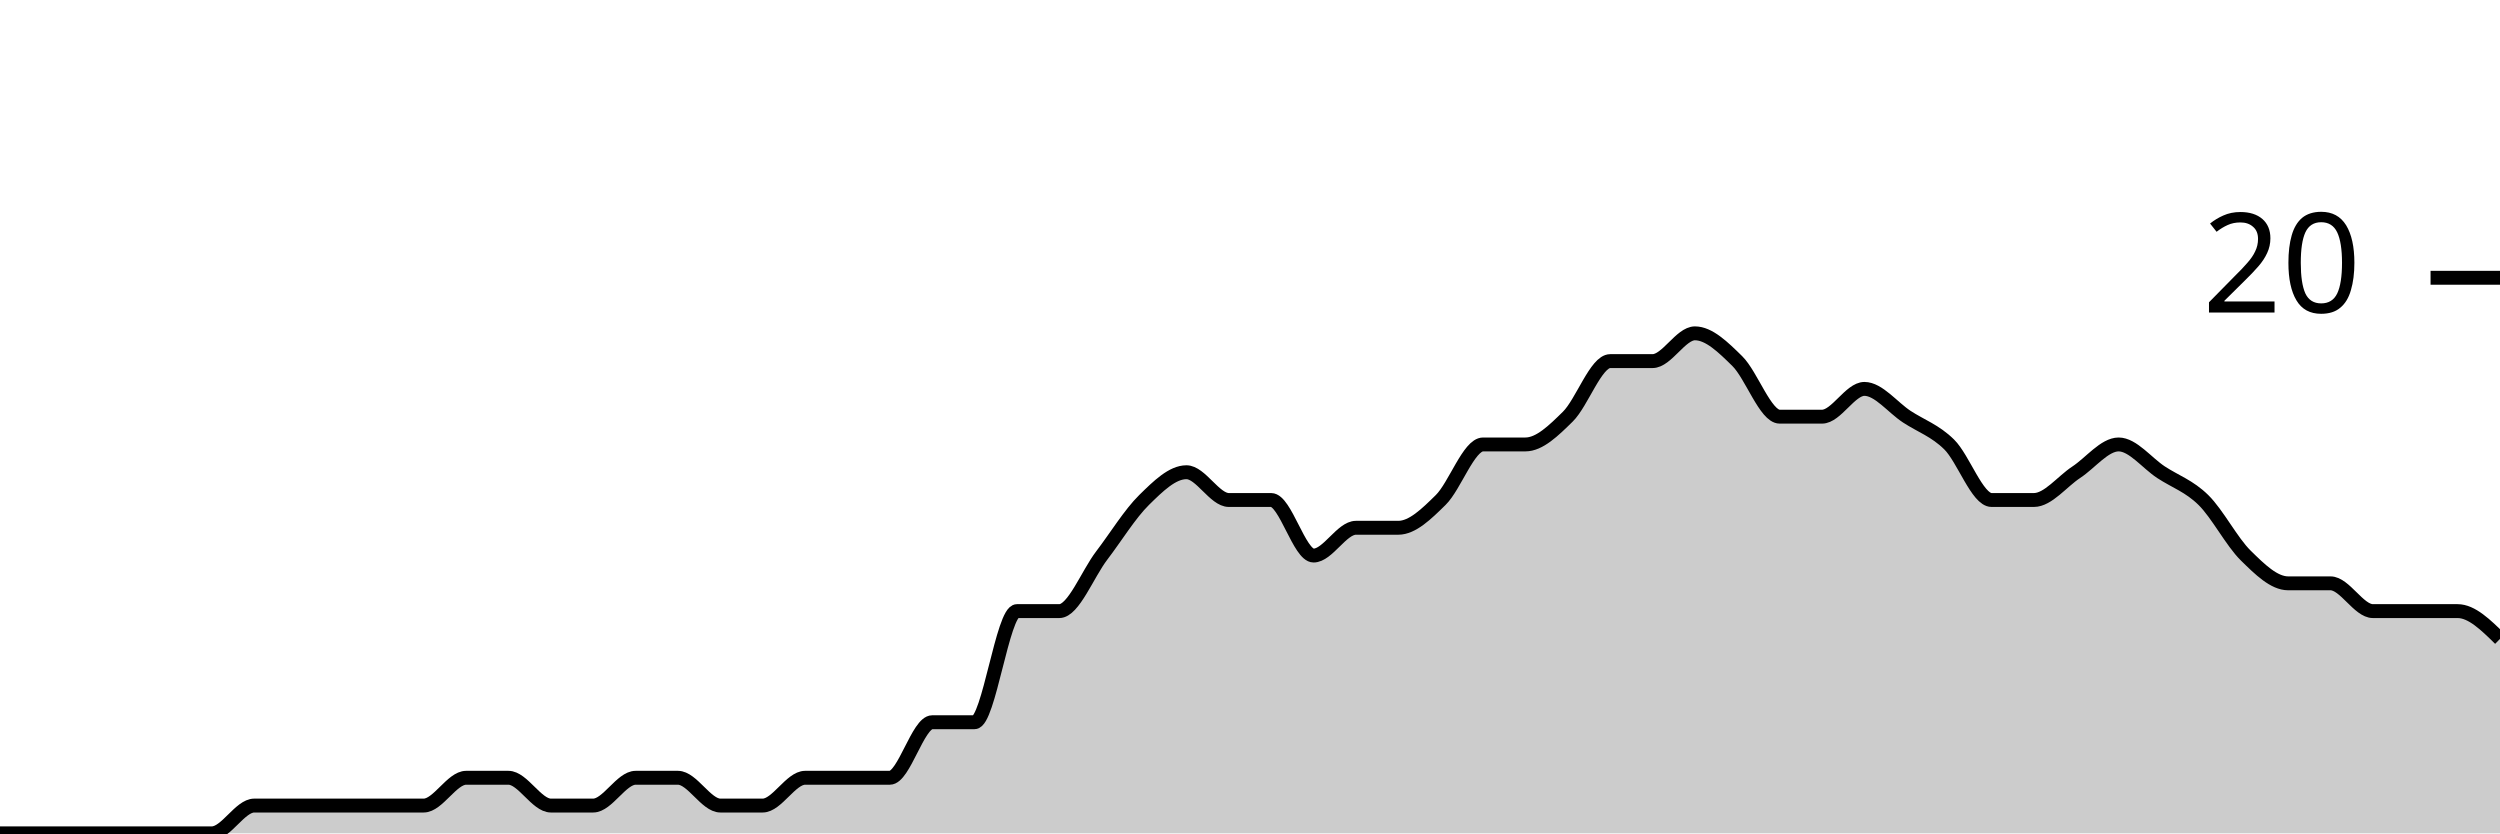
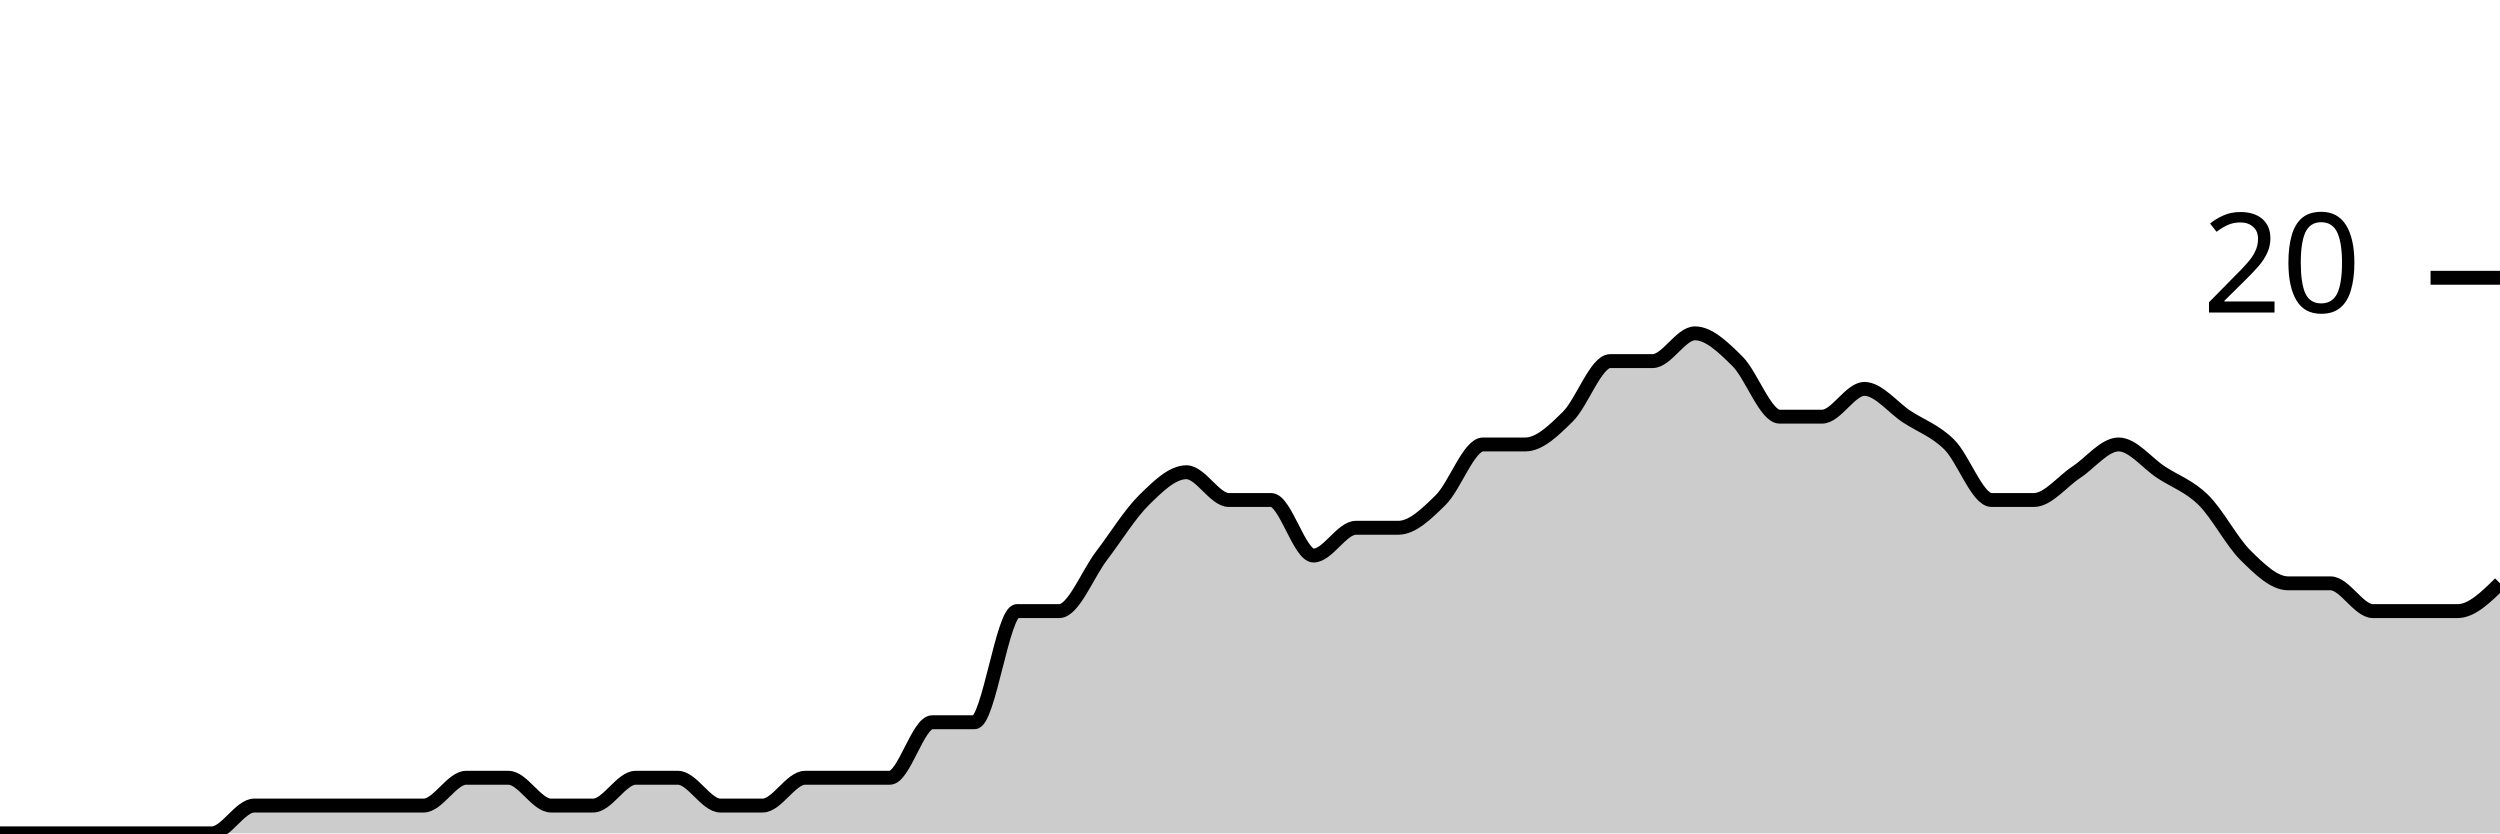
<svg xmlns="http://www.w3.org/2000/svg" viewBox="0 0 180 60">
  <g transform="translate(0,20)">
-     <path class="area" fill="rgba(0, 0, 0, 0.2)" d="M0,40C1.017,40,2.034,40,3.051,40C4.068,40,5.085,40,6.102,40C7.119,40,8.136,40,9.153,40C10.169,40,11.186,40,12.203,40C13.22,40,14.237,40,15.254,40C16.271,40,17.288,38,18.305,38C19.322,38,20.339,38,21.356,38C22.373,38,23.39,38,24.407,38C25.424,38,26.441,38,27.458,38C28.475,38,29.492,38,30.508,38C31.525,38,32.542,36,33.559,36C34.576,36,35.593,36,36.61,36C37.627,36,38.644,38,39.661,38C40.678,38,41.695,38,42.712,38C43.729,38,44.746,36,45.763,36C46.78,36,47.797,36,48.814,36C49.831,36,50.847,38,51.864,38C52.881,38,53.898,38,54.915,38C55.932,38,56.949,36,57.966,36C58.983,36,60,36,61.017,36C62.034,36,63.051,36,64.068,36C65.085,36,66.102,32,67.119,32C68.136,32,69.153,32,70.169,32C71.186,32,72.203,24,73.22,24C74.237,24,75.254,24,76.271,24C77.288,24,78.305,21.333,79.322,20C80.339,18.667,81.356,17,82.373,16C83.39,15,84.407,14,85.424,14C86.441,14,87.458,16,88.475,16C89.492,16,90.508,16,91.525,16C92.542,16,93.559,20,94.576,20C95.593,20,96.61,18,97.627,18C98.644,18,99.661,18,100.678,18C101.695,18,102.712,17,103.729,16C104.746,15,105.763,12,106.78,12C107.797,12,108.814,12,109.831,12C110.847,12,111.864,11,112.881,10C113.898,9,114.915,6,115.932,6C116.949,6,117.966,6,118.983,6C120,6,121.017,4,122.034,4C123.051,4,124.068,5,125.085,6C126.102,7,127.119,10,128.136,10C129.153,10,130.169,10,131.186,10C132.203,10,133.22,8,134.237,8C135.254,8,136.271,9.333,137.288,10C138.305,10.667,139.322,11,140.339,12C141.356,13,142.373,16,143.39,16C144.407,16,145.424,16,146.441,16C147.458,16,148.475,14.667,149.492,14C150.508,13.333,151.525,12,152.542,12C153.559,12,154.576,13.333,155.593,14C156.61,14.667,157.627,15,158.644,16C159.661,17,160.678,19,161.695,20C162.712,21,163.729,22,164.746,22C165.763,22,166.78,22,167.797,22C168.814,22,169.831,24,170.847,24C171.864,24,172.881,24,173.898,24C174.915,24,175.932,24,176.949,24C177.966,24,178.983,25,180,26L180,40C178.983,40,177.966,40,176.949,40C175.932,40,174.915,40,173.898,40C172.881,40,171.864,40,170.847,40C169.831,40,168.814,40,167.797,40C166.78,40,165.763,40,164.746,40C163.729,40,162.712,40,161.695,40C160.678,40,159.661,40,158.644,40C157.627,40,156.61,40,155.593,40C154.576,40,153.559,40,152.542,40C151.525,40,150.508,40,149.492,40C148.475,40,147.458,40,146.441,40C145.424,40,144.407,40,143.39,40C142.373,40,141.356,40,140.339,40C139.322,40,138.305,40,137.288,40C136.271,40,135.254,40,134.237,40C133.22,40,132.203,40,131.186,40C130.169,40,129.153,40,128.136,40C127.119,40,126.102,40,125.085,40C124.068,40,123.051,40,122.034,40C121.017,40,120,40,118.983,40C117.966,40,116.949,40,115.932,40C114.915,40,113.898,40,112.881,40C111.864,40,110.847,40,109.831,40C108.814,40,107.797,40,106.78,40C105.763,40,104.746,40,103.729,40C102.712,40,101.695,40,100.678,40C99.661,40,98.644,40,97.627,40C96.61,40,95.593,40,94.576,40C93.559,40,92.542,40,91.525,40C90.508,40,89.492,40,88.475,40C87.458,40,86.441,40,85.424,40C84.407,40,83.39,40,82.373,40C81.356,40,80.339,40,79.322,40C78.305,40,77.288,40,76.271,40C75.254,40,74.237,40,73.22,40C72.203,40,71.186,40,70.169,40C69.153,40,68.136,40,67.119,40C66.102,40,65.085,40,64.068,40C63.051,40,62.034,40,61.017,40C60,40,58.983,40,57.966,40C56.949,40,55.932,40,54.915,40C53.898,40,52.881,40,51.864,40C50.847,40,49.831,40,48.814,40C47.797,40,46.78,40,45.763,40C44.746,40,43.729,40,42.712,40C41.695,40,40.678,40,39.661,40C38.644,40,37.627,40,36.61,40C35.593,40,34.576,40,33.559,40C32.542,40,31.525,40,30.508,40C29.492,40,28.475,40,27.458,40C26.441,40,25.424,40,24.407,40C23.39,40,22.373,40,21.356,40C20.339,40,19.322,40,18.305,40C17.288,40,16.271,40,15.254,40C14.237,40,13.22,40,12.203,40C11.186,40,10.169,40,9.153,40C8.136,40,7.119,40,6.102,40C5.085,40,4.068,40,3.051,40C2.034,40,1.017,40,0,40Z" />
-     <path class="line" stroke="black" fill="none" d="M0,40C1.017,40,2.034,40,3.051,40C4.068,40,5.085,40,6.102,40C7.119,40,8.136,40,9.153,40C10.169,40,11.186,40,12.203,40C13.22,40,14.237,40,15.254,40C16.271,40,17.288,38,18.305,38C19.322,38,20.339,38,21.356,38C22.373,38,23.39,38,24.407,38C25.424,38,26.441,38,27.458,38C28.475,38,29.492,38,30.508,38C31.525,38,32.542,36,33.559,36C34.576,36,35.593,36,36.61,36C37.627,36,38.644,38,39.661,38C40.678,38,41.695,38,42.712,38C43.729,38,44.746,36,45.763,36C46.78,36,47.797,36,48.814,36C49.831,36,50.847,38,51.864,38C52.881,38,53.898,38,54.915,38C55.932,38,56.949,36,57.966,36C58.983,36,60,36,61.017,36C62.034,36,63.051,36,64.068,36C65.085,36,66.102,32,67.119,32C68.136,32,69.153,32,70.169,32C71.186,32,72.203,24,73.22,24C74.237,24,75.254,24,76.271,24C77.288,24,78.305,21.333,79.322,20C80.339,18.667,81.356,17,82.373,16C83.39,15,84.407,14,85.424,14C86.441,14,87.458,16,88.475,16C89.492,16,90.508,16,91.525,16C92.542,16,93.559,20,94.576,20C95.593,20,96.61,18,97.627,18C98.644,18,99.661,18,100.678,18C101.695,18,102.712,17,103.729,16C104.746,15,105.763,12,106.78,12C107.797,12,108.814,12,109.831,12C110.847,12,111.864,11,112.881,10C113.898,9,114.915,6,115.932,6C116.949,6,117.966,6,118.983,6C120,6,121.017,4,122.034,4C123.051,4,124.068,5,125.085,6C126.102,7,127.119,10,128.136,10C129.153,10,130.169,10,131.186,10C132.203,10,133.22,8,134.237,8C135.254,8,136.271,9.333,137.288,10C138.305,10.667,139.322,11,140.339,12C141.356,13,142.373,16,143.39,16C144.407,16,145.424,16,146.441,16C147.458,16,148.475,14.667,149.492,14C150.508,13.333,151.525,12,152.542,12C153.559,12,154.576,13.333,155.593,14C156.61,14.667,157.627,15,158.644,16C159.661,17,160.678,19,161.695,20C162.712,21,163.729,22,164.746,22C165.763,22,166.78,22,167.797,22C168.814,22,169.831,24,170.847,24C171.864,24,172.881,24,173.898,24C174.915,24,175.932,24,176.949,24C177.966,24,178.983,25,180,26" />
+     <path class="area" fill="rgba(0, 0, 0, 0.2)" d="M0,40C1.017,40,2.034,40,3.051,40C4.068,40,5.085,40,6.102,40C7.119,40,8.136,40,9.153,40C10.169,40,11.186,40,12.203,40C13.22,40,14.237,40,15.254,40C16.271,40,17.288,38,18.305,38C19.322,38,20.339,38,21.356,38C22.373,38,23.39,38,24.407,38C25.424,38,26.441,38,27.458,38C28.475,38,29.492,38,30.508,38C31.525,38,32.542,36,33.559,36C34.576,36,35.593,36,36.61,36C37.627,36,38.644,38,39.661,38C40.678,38,41.695,38,42.712,38C43.729,38,44.746,36,45.763,36C46.78,36,47.797,36,48.814,36C49.831,36,50.847,38,51.864,38C52.881,38,53.898,38,54.915,38C55.932,38,56.949,36,57.966,36C58.983,36,60,36,61.017,36C62.034,36,63.051,36,64.068,36C65.085,36,66.102,32,67.119,32C68.136,32,69.153,32,70.169,32C71.186,32,72.203,24,73.22,24C74.237,24,75.254,24,76.271,24C77.288,24,78.305,21.333,79.322,20C80.339,18.667,81.356,17,82.373,16C83.39,15,84.407,14,85.424,14C86.441,14,87.458,16,88.475,16C89.492,16,90.508,16,91.525,16C92.542,16,93.559,20,94.576,20C95.593,20,96.61,18,97.627,18C98.644,18,99.661,18,100.678,18C101.695,18,102.712,17,103.729,16C104.746,15,105.763,12,106.78,12C107.797,12,108.814,12,109.831,12C110.847,12,111.864,11,112.881,10C113.898,9,114.915,6,115.932,6C116.949,6,117.966,6,118.983,6C120,6,121.017,4,122.034,4C123.051,4,124.068,5,125.085,6C126.102,7,127.119,10,128.136,10C129.153,10,130.169,10,131.186,10C132.203,10,133.22,8,134.237,8C135.254,8,136.271,9.333,137.288,10C138.305,10.667,139.322,11,140.339,12C141.356,13,142.373,16,143.39,16C144.407,16,145.424,16,146.441,16C147.458,16,148.475,14.667,149.492,14C150.508,13.333,151.525,12,152.542,12C153.559,12,154.576,13.333,155.593,14C156.61,14.667,157.627,15,158.644,16C159.661,17,160.678,19,161.695,20C162.712,21,163.729,22,164.746,22C165.763,22,166.78,22,167.797,22C168.814,22,169.831,24,170.847,24C171.864,24,172.881,24,173.898,24C174.915,24,175.932,24,176.949,24C177.966,24,178.983,23,180,22L180,40C178.983,40,177.966,40,176.949,40C175.932,40,174.915,40,173.898,40C172.881,40,171.864,40,170.847,40C169.831,40,168.814,40,167.797,40C166.78,40,165.763,40,164.746,40C163.729,40,162.712,40,161.695,40C160.678,40,159.661,40,158.644,40C157.627,40,156.61,40,155.593,40C154.576,40,153.559,40,152.542,40C151.525,40,150.508,40,149.492,40C148.475,40,147.458,40,146.441,40C145.424,40,144.407,40,143.39,40C142.373,40,141.356,40,140.339,40C139.322,40,138.305,40,137.288,40C136.271,40,135.254,40,134.237,40C133.22,40,132.203,40,131.186,40C130.169,40,129.153,40,128.136,40C127.119,40,126.102,40,125.085,40C124.068,40,123.051,40,122.034,40C121.017,40,120,40,118.983,40C117.966,40,116.949,40,115.932,40C114.915,40,113.898,40,112.881,40C111.864,40,110.847,40,109.831,40C108.814,40,107.797,40,106.78,40C105.763,40,104.746,40,103.729,40C102.712,40,101.695,40,100.678,40C99.661,40,98.644,40,97.627,40C96.61,40,95.593,40,94.576,40C93.559,40,92.542,40,91.525,40C90.508,40,89.492,40,88.475,40C87.458,40,86.441,40,85.424,40C84.407,40,83.39,40,82.373,40C81.356,40,80.339,40,79.322,40C78.305,40,77.288,40,76.271,40C75.254,40,74.237,40,73.22,40C72.203,40,71.186,40,70.169,40C69.153,40,68.136,40,67.119,40C66.102,40,65.085,40,64.068,40C63.051,40,62.034,40,61.017,40C60,40,58.983,40,57.966,40C56.949,40,55.932,40,54.915,40C53.898,40,52.881,40,51.864,40C50.847,40,49.831,40,48.814,40C47.797,40,46.78,40,45.763,40C44.746,40,43.729,40,42.712,40C41.695,40,40.678,40,39.661,40C38.644,40,37.627,40,36.61,40C35.593,40,34.576,40,33.559,40C32.542,40,31.525,40,30.508,40C29.492,40,28.475,40,27.458,40C26.441,40,25.424,40,24.407,40C23.39,40,22.373,40,21.356,40C20.339,40,19.322,40,18.305,40C17.288,40,16.271,40,15.254,40C14.237,40,13.22,40,12.203,40C11.186,40,10.169,40,9.153,40C8.136,40,7.119,40,6.102,40C5.085,40,4.068,40,3.051,40C2.034,40,1.017,40,0,40Z" />
+     <path class="line" stroke="black" fill="none" d="M0,40C1.017,40,2.034,40,3.051,40C4.068,40,5.085,40,6.102,40C7.119,40,8.136,40,9.153,40C10.169,40,11.186,40,12.203,40C13.22,40,14.237,40,15.254,40C16.271,40,17.288,38,18.305,38C19.322,38,20.339,38,21.356,38C22.373,38,23.39,38,24.407,38C25.424,38,26.441,38,27.458,38C28.475,38,29.492,38,30.508,38C31.525,38,32.542,36,33.559,36C34.576,36,35.593,36,36.61,36C37.627,36,38.644,38,39.661,38C40.678,38,41.695,38,42.712,38C43.729,38,44.746,36,45.763,36C46.78,36,47.797,36,48.814,36C49.831,36,50.847,38,51.864,38C52.881,38,53.898,38,54.915,38C55.932,38,56.949,36,57.966,36C58.983,36,60,36,61.017,36C62.034,36,63.051,36,64.068,36C65.085,36,66.102,32,67.119,32C68.136,32,69.153,32,70.169,32C71.186,32,72.203,24,73.22,24C74.237,24,75.254,24,76.271,24C77.288,24,78.305,21.333,79.322,20C80.339,18.667,81.356,17,82.373,16C83.39,15,84.407,14,85.424,14C86.441,14,87.458,16,88.475,16C89.492,16,90.508,16,91.525,16C92.542,16,93.559,20,94.576,20C95.593,20,96.61,18,97.627,18C98.644,18,99.661,18,100.678,18C101.695,18,102.712,17,103.729,16C104.746,15,105.763,12,106.78,12C107.797,12,108.814,12,109.831,12C110.847,12,111.864,11,112.881,10C113.898,9,114.915,6,115.932,6C116.949,6,117.966,6,118.983,6C120,6,121.017,4,122.034,4C123.051,4,124.068,5,125.085,6C126.102,7,127.119,10,128.136,10C129.153,10,130.169,10,131.186,10C132.203,10,133.22,8,134.237,8C135.254,8,136.271,9.333,137.288,10C138.305,10.667,139.322,11,140.339,12C141.356,13,142.373,16,143.39,16C144.407,16,145.424,16,146.441,16C147.458,16,148.475,14.667,149.492,14C150.508,13.333,151.525,12,152.542,12C153.559,12,154.576,13.333,155.593,14C156.61,14.667,157.627,15,158.644,16C159.661,17,160.678,19,161.695,20C162.712,21,163.729,22,164.746,22C165.763,22,166.78,22,167.797,22C168.814,22,169.831,24,170.847,24C171.864,24,172.881,24,173.898,24C174.915,24,175.932,24,176.949,24C177.966,24,178.983,23,180,22" />
    <path class="axis-ceiling" stroke-width="1" stroke="black" fill="none" d="M175,0L180,0" />
    <text class="axis-ceiling-label" font-family="sans-serif" text-anchor="end" font-size="10px" x="170" y="2.5">20</text>
  </g>
</svg>
